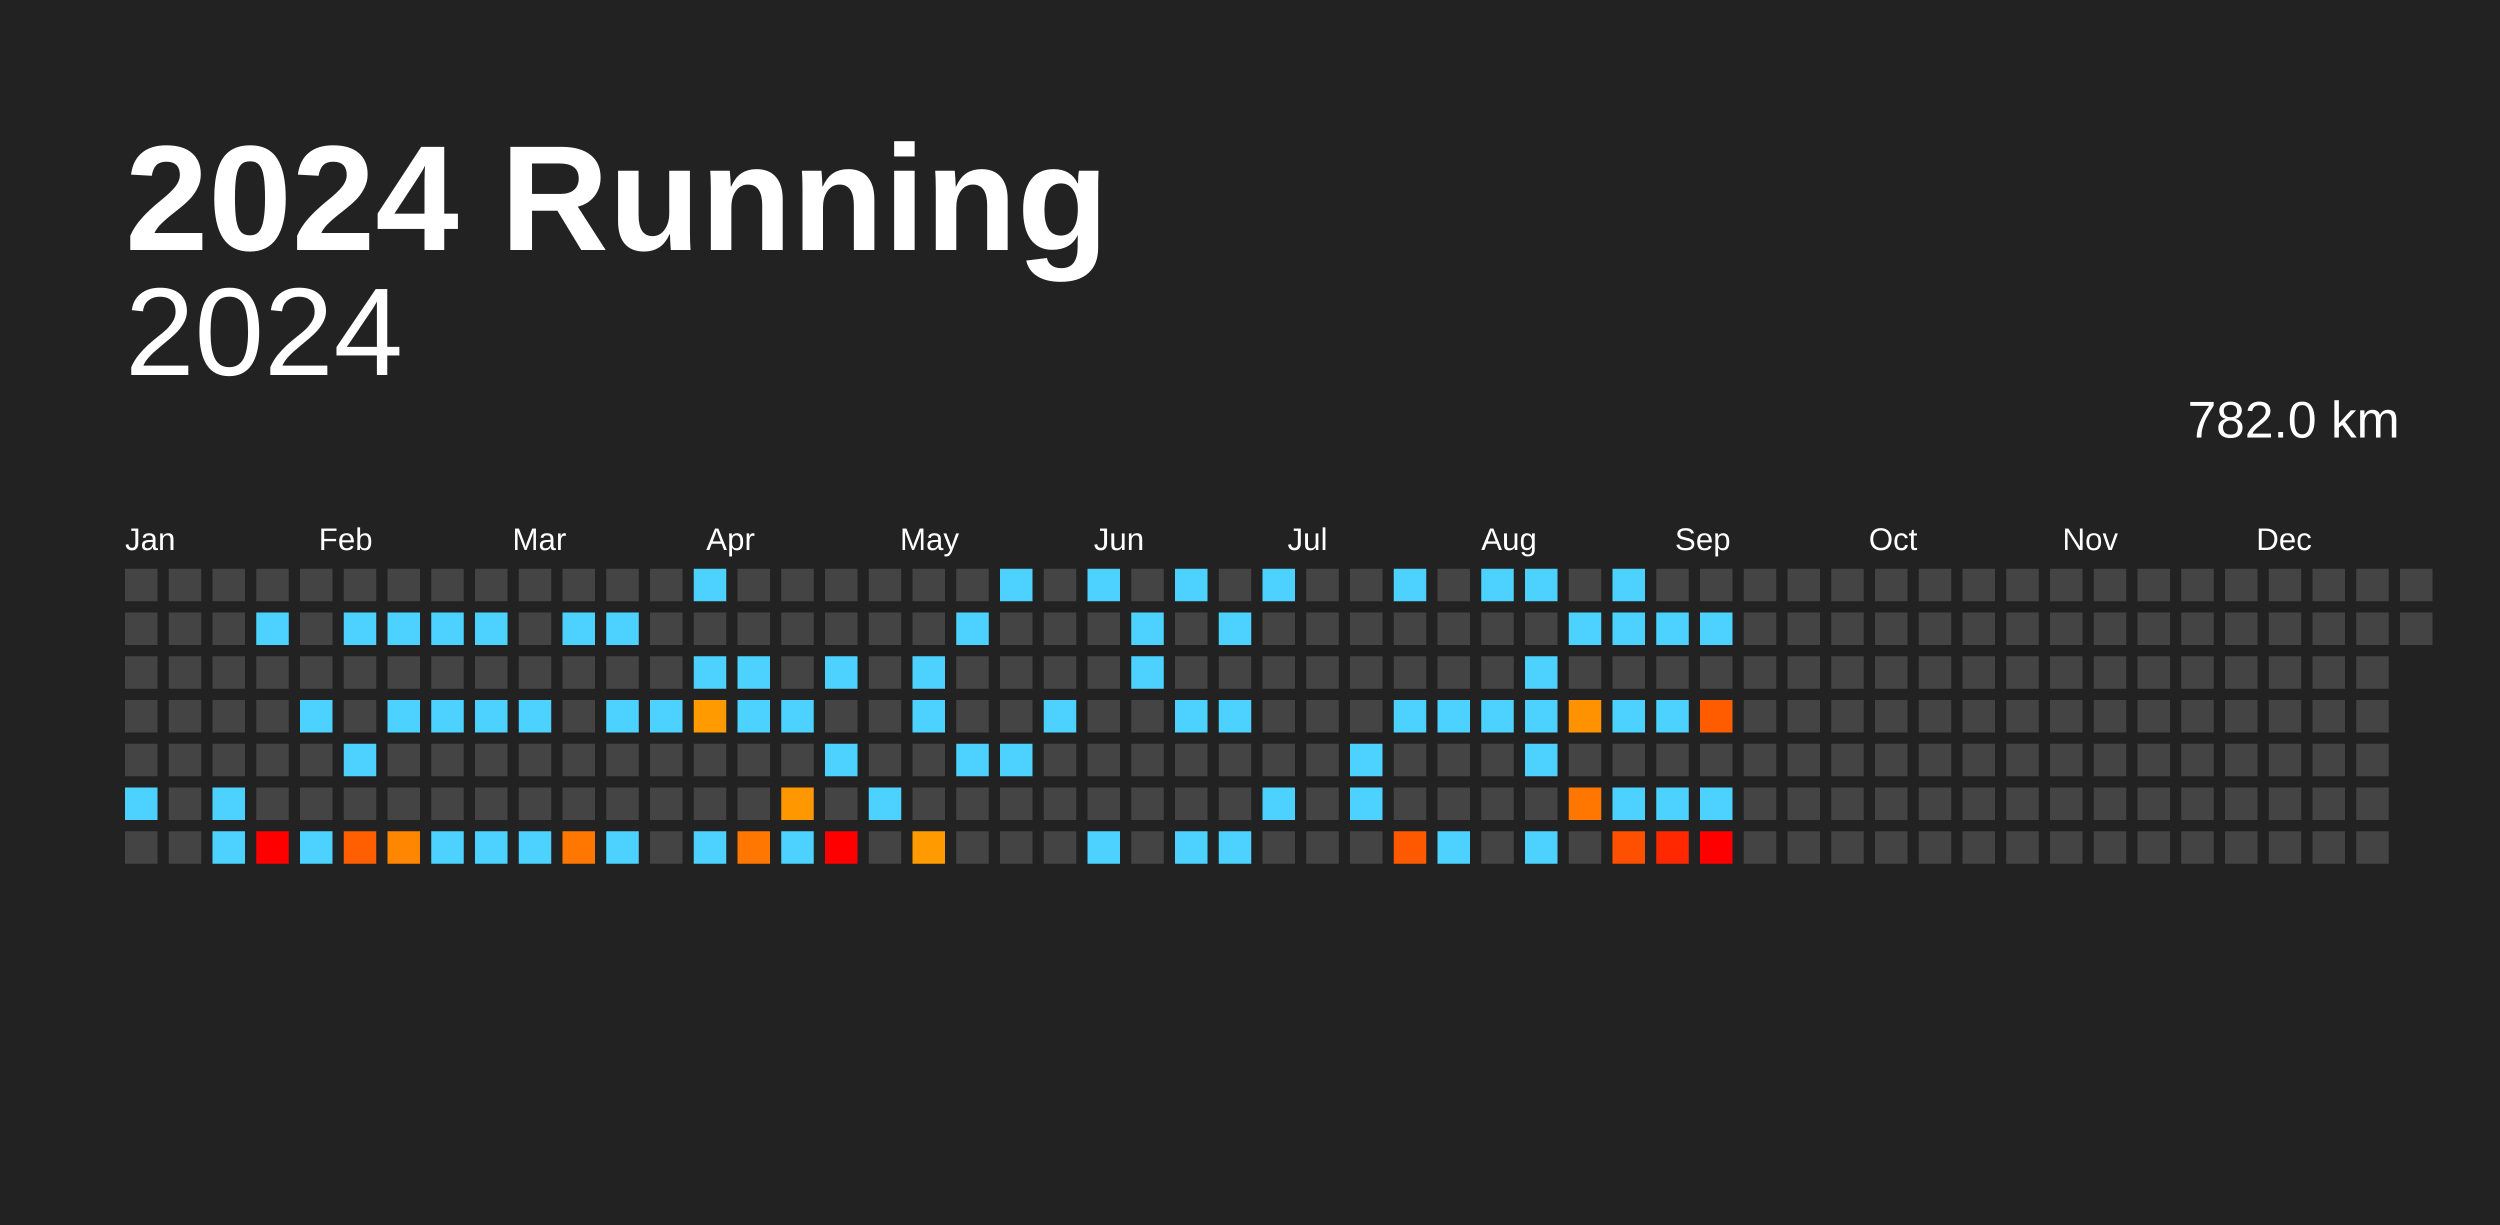
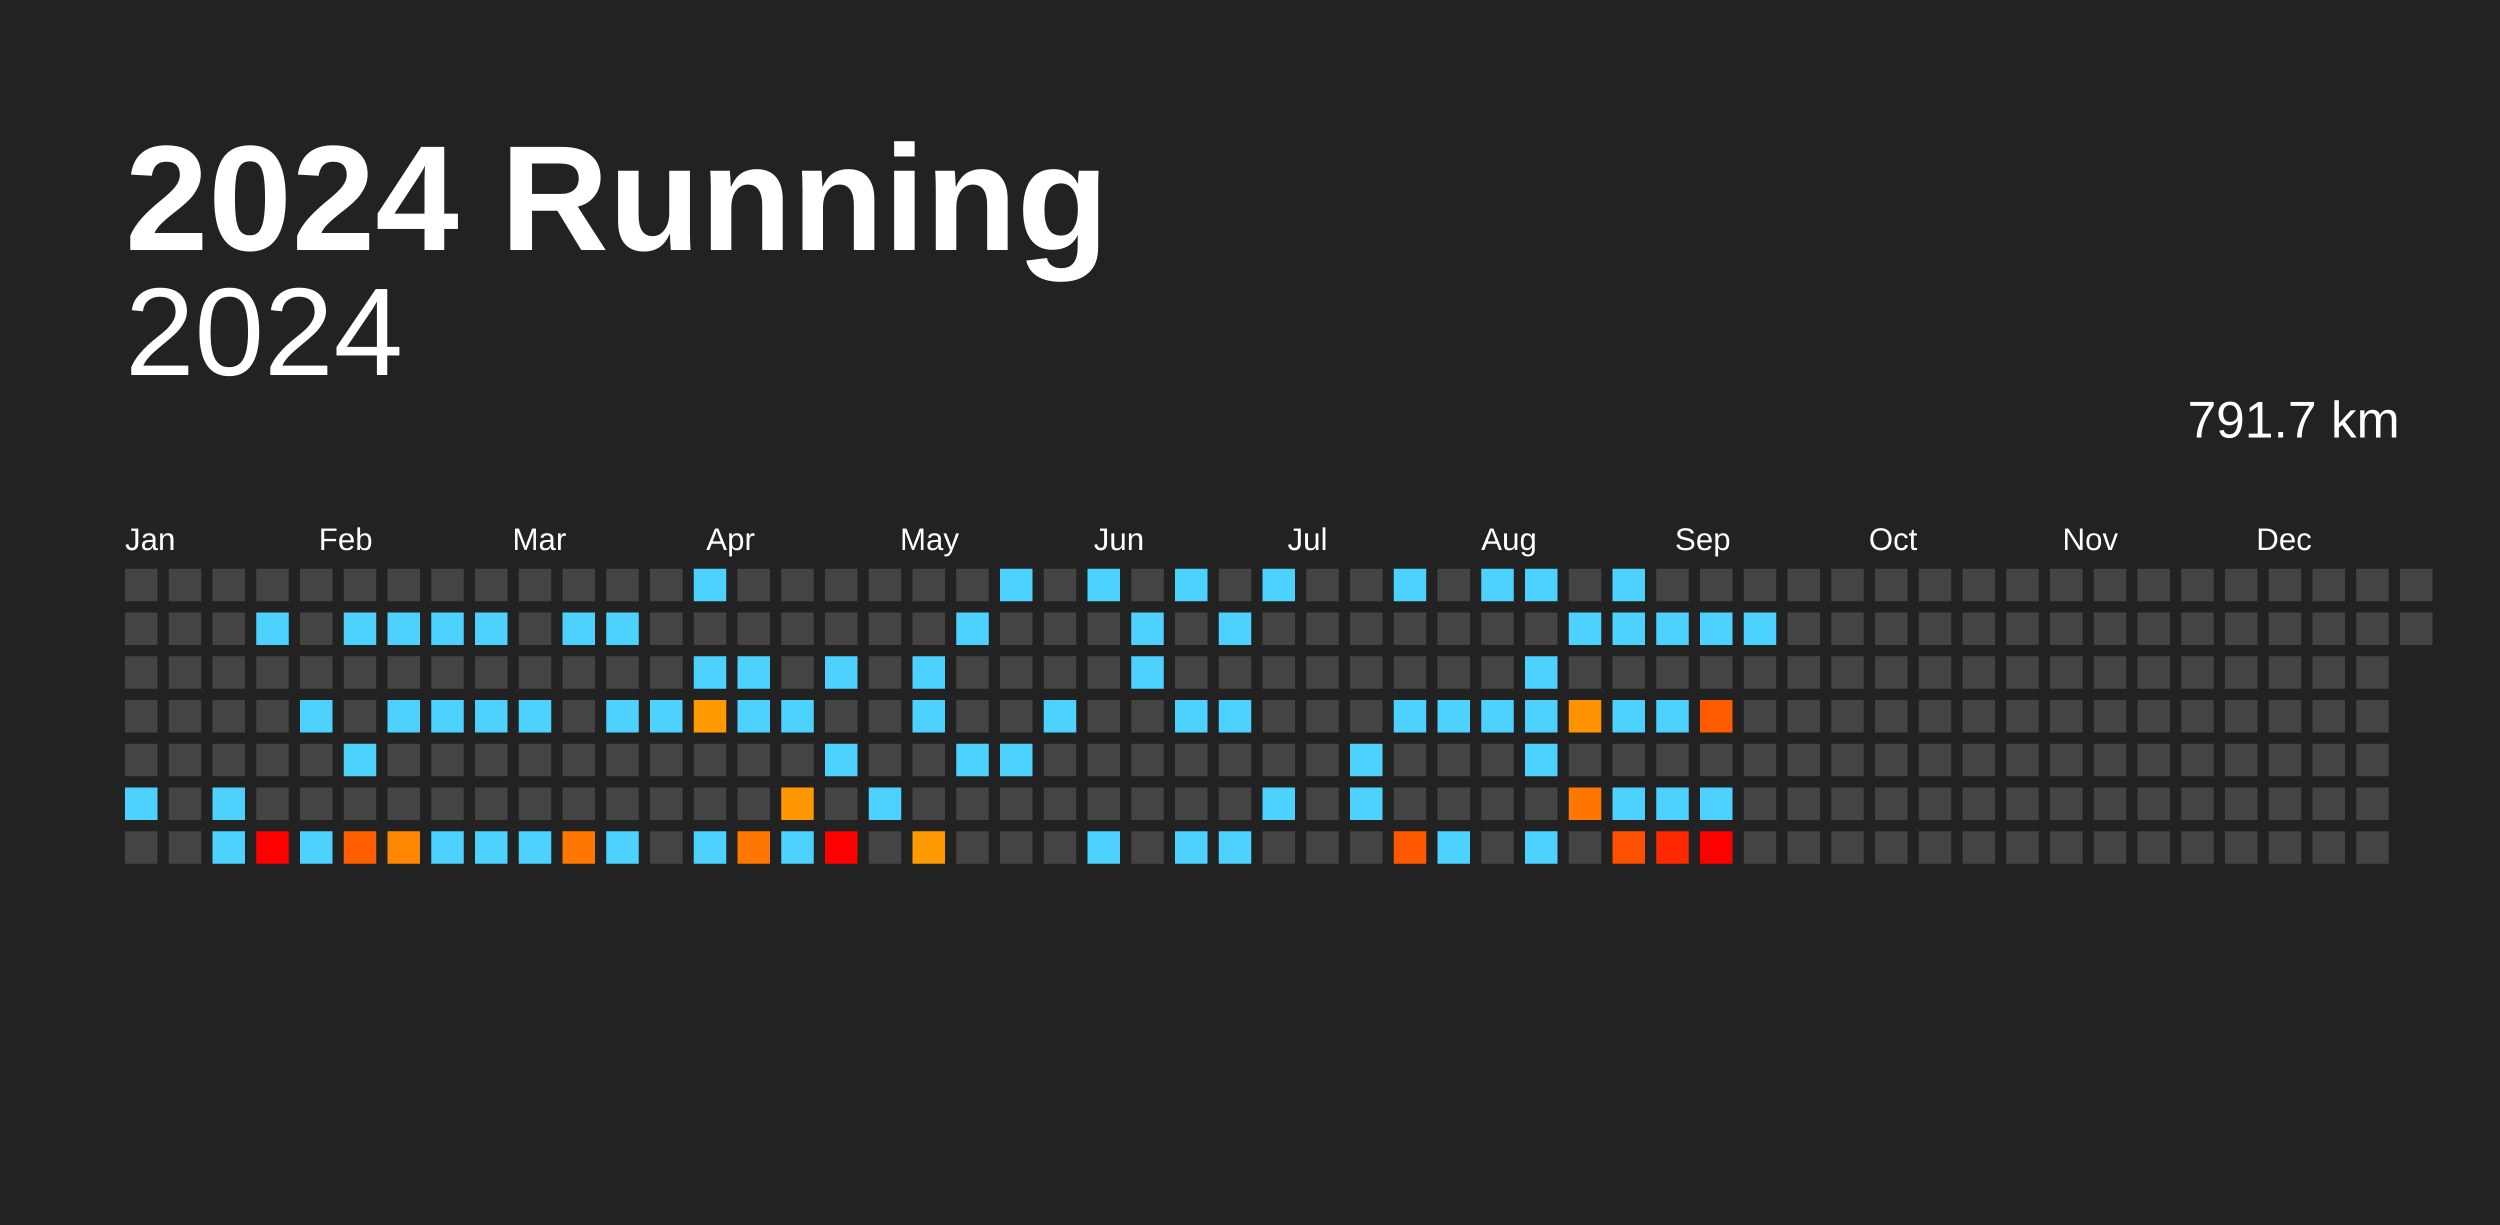
<svg xmlns="http://www.w3.org/2000/svg" baseProfile="full" height="98mm" version="1.1" viewBox="0,0,200,98" width="200mm">
  <defs />
  <rect fill="#222222" height="98" width="200" x="0" y="0" />
  <text fill="#FFFFFF" style="font-size:12px; font-family:Arial; font-weight:bold;" x="10" y="20">2024 Running</text>
  <text alignment-baseline="hanging" fill="#FFFFFF" style="font-size:10.0px; font-family:Arial;" x="10" y="30">2024</text>
-   <text alignment-baseline="hanging" fill="#FFFFFF" style="font-size:4.125px; font-family:Arial;" x="175" y="35">782.0 km</text>
+   <text alignment-baseline="hanging" fill="#FFFFFF" style="font-size:4.125px; font-family:Arial;" x="175" y="35">791.7 km</text>
  <text fill="#FFFFFF" style="font-size:2.5px; font-family:Arial" x="10.0" y="44">Jan</text>
  <text fill="#FFFFFF" style="font-size:2.5px; font-family:Arial" x="25.5" y="44">Feb</text>
  <text fill="#FFFFFF" style="font-size:2.5px; font-family:Arial" x="41.0" y="44">Mar</text>
  <text fill="#FFFFFF" style="font-size:2.5px; font-family:Arial" x="56.5" y="44">Apr</text>
  <text fill="#FFFFFF" style="font-size:2.5px; font-family:Arial" x="72.0" y="44">May</text>
  <text fill="#FFFFFF" style="font-size:2.5px; font-family:Arial" x="87.5" y="44">Jun</text>
  <text fill="#FFFFFF" style="font-size:2.5px; font-family:Arial" x="103.0" y="44">Jul</text>
  <text fill="#FFFFFF" style="font-size:2.5px; font-family:Arial" x="118.5" y="44">Aug</text>
  <text fill="#FFFFFF" style="font-size:2.5px; font-family:Arial" x="134.0" y="44">Sep</text>
  <text fill="#FFFFFF" style="font-size:2.5px; font-family:Arial" x="149.5" y="44">Oct</text>
  <text fill="#FFFFFF" style="font-size:2.5px; font-family:Arial" x="165.0" y="44">Nov</text>
  <text fill="#FFFFFF" style="font-size:2.5px; font-family:Arial" x="180.5" y="44">Dec</text>
  <rect fill="#444444" height="2.6" width="2.6" x="10.0" y="45.5" />
  <rect fill="#444444" height="2.6" width="2.6" x="10.0" y="49.0" />
  <rect fill="#444444" height="2.6" width="2.6" x="10.0" y="52.5" />
  <rect fill="#444444" height="2.6" width="2.6" x="10.0" y="56.0" />
  <rect fill="#444444" height="2.6" width="2.6" x="10.0" y="59.5" />
  <rect fill="#4dd2ff" height="2.6" width="2.6" x="10.0" y="63.0" />
  <rect fill="#444444" height="2.6" width="2.6" x="10.0" y="66.5" />
  <rect fill="#444444" height="2.6" width="2.6" x="13.5" y="45.5" />
  <rect fill="#444444" height="2.6" width="2.6" x="13.5" y="49.0" />
  <rect fill="#444444" height="2.6" width="2.6" x="13.5" y="52.5" />
  <rect fill="#444444" height="2.6" width="2.6" x="13.5" y="56.0" />
  <rect fill="#444444" height="2.6" width="2.6" x="13.5" y="59.5" />
  <rect fill="#444444" height="2.6" width="2.6" x="13.5" y="63.0" />
  <rect fill="#444444" height="2.6" width="2.6" x="13.5" y="66.5" />
  <rect fill="#444444" height="2.6" width="2.6" x="17.0" y="45.5" />
  <rect fill="#444444" height="2.6" width="2.6" x="17.0" y="49.0" />
  <rect fill="#444444" height="2.6" width="2.6" x="17.0" y="52.5" />
  <rect fill="#444444" height="2.6" width="2.6" x="17.0" y="56.0" />
  <rect fill="#444444" height="2.6" width="2.6" x="17.0" y="59.5" />
  <rect fill="#4dd2ff" height="2.6" width="2.6" x="17.0" y="63.0" />
  <rect fill="#4dd2ff" height="2.6" width="2.6" x="17.0" y="66.5" />
  <rect fill="#444444" height="2.6" width="2.6" x="20.5" y="45.5" />
  <rect fill="#4dd2ff" height="2.6" width="2.6" x="20.5" y="49.0" />
  <rect fill="#444444" height="2.6" width="2.6" x="20.5" y="52.5" />
  <rect fill="#444444" height="2.6" width="2.6" x="20.5" y="56.0" />
  <rect fill="#444444" height="2.6" width="2.6" x="20.5" y="59.5" />
  <rect fill="#444444" height="2.6" width="2.6" x="20.5" y="63.0" />
  <rect fill="red" height="2.6" width="2.6" x="20.5" y="66.5" />
  <rect fill="#444444" height="2.6" width="2.6" x="24.0" y="45.5" />
  <rect fill="#444444" height="2.6" width="2.6" x="24.0" y="49.0" />
  <rect fill="#444444" height="2.6" width="2.6" x="24.0" y="52.5" />
  <rect fill="#4dd2ff" height="2.6" width="2.6" x="24.0" y="56.0" />
  <rect fill="#444444" height="2.6" width="2.6" x="24.0" y="59.5" />
  <rect fill="#444444" height="2.6" width="2.6" x="24.0" y="63.0" />
  <rect fill="#4dd2ff" height="2.6" width="2.6" x="24.0" y="66.5" />
  <rect fill="#444444" height="2.6" width="2.6" x="27.5" y="45.5" />
  <rect fill="#4dd2ff" height="2.6" width="2.6" x="27.5" y="49.0" />
  <rect fill="#444444" height="2.6" width="2.6" x="27.5" y="52.5" />
  <rect fill="#444444" height="2.6" width="2.6" x="27.5" y="56.0" />
  <rect fill="#4dd2ff" height="2.6" width="2.6" x="27.5" y="59.5" />
  <rect fill="#444444" height="2.6" width="2.6" x="27.5" y="63.0" />
  <rect fill="#ff5f00" height="2.6" width="2.6" x="27.5" y="66.5" />
  <rect fill="#444444" height="2.6" width="2.6" x="31.0" y="45.5" />
  <rect fill="#4dd2ff" height="2.6" width="2.6" x="31.0" y="49.0" />
  <rect fill="#444444" height="2.6" width="2.6" x="31.0" y="52.5" />
  <rect fill="#4dd2ff" height="2.6" width="2.6" x="31.0" y="56.0" />
  <rect fill="#444444" height="2.6" width="2.6" x="31.0" y="59.5" />
  <rect fill="#444444" height="2.6" width="2.6" x="31.0" y="63.0" />
  <rect fill="#ff8600" height="2.6" width="2.6" x="31.0" y="66.5" />
  <rect fill="#444444" height="2.6" width="2.6" x="34.5" y="45.5" />
  <rect fill="#4dd2ff" height="2.6" width="2.6" x="34.5" y="49.0" />
  <rect fill="#444444" height="2.6" width="2.6" x="34.5" y="52.5" />
  <rect fill="#4dd2ff" height="2.6" width="2.6" x="34.5" y="56.0" />
  <rect fill="#444444" height="2.6" width="2.6" x="34.5" y="59.5" />
  <rect fill="#444444" height="2.6" width="2.6" x="34.5" y="63.0" />
  <rect fill="#4dd2ff" height="2.6" width="2.6" x="34.5" y="66.5" />
  <rect fill="#444444" height="2.6" width="2.6" x="38.0" y="45.5" />
  <rect fill="#4dd2ff" height="2.6" width="2.6" x="38.0" y="49.0" />
  <rect fill="#444444" height="2.6" width="2.6" x="38.0" y="52.5" />
  <rect fill="#4dd2ff" height="2.6" width="2.6" x="38.0" y="56.0" />
  <rect fill="#444444" height="2.6" width="2.6" x="38.0" y="59.5" />
  <rect fill="#444444" height="2.6" width="2.6" x="38.0" y="63.0" />
  <rect fill="#4dd2ff" height="2.6" width="2.6" x="38.0" y="66.5" />
  <rect fill="#444444" height="2.6" width="2.6" x="41.5" y="45.5" />
  <rect fill="#444444" height="2.6" width="2.6" x="41.5" y="49.0" />
  <rect fill="#444444" height="2.6" width="2.6" x="41.5" y="52.5" />
  <rect fill="#4dd2ff" height="2.6" width="2.6" x="41.5" y="56.0" />
  <rect fill="#444444" height="2.6" width="2.6" x="41.5" y="59.5" />
  <rect fill="#444444" height="2.6" width="2.6" x="41.5" y="63.0" />
  <rect fill="#4dd2ff" height="2.6" width="2.6" x="41.5" y="66.5" />
  <rect fill="#444444" height="2.6" width="2.6" x="45.0" y="45.5" />
  <rect fill="#4dd2ff" height="2.6" width="2.6" x="45.0" y="49.0" />
  <rect fill="#444444" height="2.6" width="2.6" x="45.0" y="52.5" />
  <rect fill="#444444" height="2.6" width="2.6" x="45.0" y="56.0" />
  <rect fill="#444444" height="2.6" width="2.6" x="45.0" y="59.5" />
  <rect fill="#444444" height="2.6" width="2.6" x="45.0" y="63.0" />
  <rect fill="#ff7700" height="2.6" width="2.6" x="45.0" y="66.5" />
  <rect fill="#444444" height="2.6" width="2.6" x="48.5" y="45.5" />
  <rect fill="#4dd2ff" height="2.6" width="2.6" x="48.5" y="49.0" />
  <rect fill="#444444" height="2.6" width="2.6" x="48.5" y="52.5" />
  <rect fill="#4dd2ff" height="2.6" width="2.6" x="48.5" y="56.0" />
  <rect fill="#444444" height="2.6" width="2.6" x="48.5" y="59.5" />
  <rect fill="#444444" height="2.6" width="2.6" x="48.5" y="63.0" />
  <rect fill="#4dd2ff" height="2.6" width="2.6" x="48.5" y="66.5" />
  <rect fill="#444444" height="2.6" width="2.6" x="52.0" y="45.5" />
  <rect fill="#444444" height="2.6" width="2.6" x="52.0" y="49.0" />
  <rect fill="#444444" height="2.6" width="2.6" x="52.0" y="52.5" />
  <rect fill="#4dd2ff" height="2.6" width="2.6" x="52.0" y="56.0" />
  <rect fill="#444444" height="2.6" width="2.6" x="52.0" y="59.5" />
  <rect fill="#444444" height="2.6" width="2.6" x="52.0" y="63.0" />
  <rect fill="#444444" height="2.6" width="2.6" x="52.0" y="66.5" />
  <rect fill="#4dd2ff" height="2.6" width="2.6" x="55.5" y="45.5" />
  <rect fill="#444444" height="2.6" width="2.6" x="55.5" y="49.0" />
  <rect fill="#4dd2ff" height="2.6" width="2.6" x="55.5" y="52.5" />
  <rect fill="#ff9a00" height="2.6" width="2.6" x="55.5" y="56.0" />
  <rect fill="#444444" height="2.6" width="2.6" x="55.5" y="59.5" />
  <rect fill="#444444" height="2.6" width="2.6" x="55.5" y="63.0" />
  <rect fill="#4dd2ff" height="2.6" width="2.6" x="55.5" y="66.5" />
  <rect fill="#444444" height="2.6" width="2.6" x="59.0" y="45.5" />
  <rect fill="#444444" height="2.6" width="2.6" x="59.0" y="49.0" />
  <rect fill="#4dd2ff" height="2.6" width="2.6" x="59.0" y="52.5" />
  <rect fill="#4dd2ff" height="2.6" width="2.6" x="59.0" y="56.0" />
  <rect fill="#444444" height="2.6" width="2.6" x="59.0" y="59.5" />
  <rect fill="#444444" height="2.6" width="2.6" x="59.0" y="63.0" />
  <rect fill="#ff7600" height="2.6" width="2.6" x="59.0" y="66.5" />
  <rect fill="#444444" height="2.6" width="2.6" x="62.5" y="45.5" />
  <rect fill="#444444" height="2.6" width="2.6" x="62.5" y="49.0" />
  <rect fill="#444444" height="2.6" width="2.6" x="62.5" y="52.5" />
  <rect fill="#4dd2ff" height="2.6" width="2.6" x="62.5" y="56.0" />
  <rect fill="#444444" height="2.6" width="2.6" x="62.5" y="59.5" />
  <rect fill="#ff9800" height="2.6" width="2.6" x="62.5" y="63.0" />
  <rect fill="#4dd2ff" height="2.6" width="2.6" x="62.5" y="66.5" />
  <rect fill="#444444" height="2.6" width="2.6" x="66.0" y="45.5" />
  <rect fill="#444444" height="2.6" width="2.6" x="66.0" y="49.0" />
  <rect fill="#4dd2ff" height="2.6" width="2.6" x="66.0" y="52.5" />
  <rect fill="#444444" height="2.6" width="2.6" x="66.0" y="56.0" />
  <rect fill="#4dd2ff" height="2.6" width="2.6" x="66.0" y="59.5" />
  <rect fill="#444444" height="2.6" width="2.6" x="66.0" y="63.0" />
  <rect fill="red" height="2.6" width="2.6" x="66.0" y="66.5" />
  <rect fill="#444444" height="2.6" width="2.6" x="69.5" y="45.5" />
  <rect fill="#444444" height="2.6" width="2.6" x="69.5" y="49.0" />
  <rect fill="#444444" height="2.6" width="2.6" x="69.5" y="52.5" />
  <rect fill="#444444" height="2.6" width="2.6" x="69.5" y="56.0" />
  <rect fill="#444444" height="2.6" width="2.6" x="69.5" y="59.5" />
  <rect fill="#4dd2ff" height="2.6" width="2.6" x="69.5" y="63.0" />
  <rect fill="#444444" height="2.6" width="2.6" x="69.5" y="66.5" />
  <rect fill="#444444" height="2.6" width="2.6" x="73.0" y="45.5" />
  <rect fill="#444444" height="2.6" width="2.6" x="73.0" y="49.0" />
  <rect fill="#4dd2ff" height="2.6" width="2.6" x="73.0" y="52.5" />
  <rect fill="#4dd2ff" height="2.6" width="2.6" x="73.0" y="56.0" />
  <rect fill="#444444" height="2.6" width="2.6" x="73.0" y="59.5" />
  <rect fill="#444444" height="2.6" width="2.6" x="73.0" y="63.0" />
  <rect fill="#ff9b00" height="2.6" width="2.6" x="73.0" y="66.5" />
  <rect fill="#444444" height="2.6" width="2.6" x="76.5" y="45.5" />
  <rect fill="#4dd2ff" height="2.6" width="2.6" x="76.5" y="49.0" />
  <rect fill="#444444" height="2.6" width="2.6" x="76.5" y="52.5" />
  <rect fill="#444444" height="2.6" width="2.6" x="76.5" y="56.0" />
  <rect fill="#4dd2ff" height="2.6" width="2.6" x="76.5" y="59.5" />
  <rect fill="#444444" height="2.6" width="2.6" x="76.5" y="63.0" />
  <rect fill="#444444" height="2.6" width="2.6" x="76.5" y="66.5" />
  <rect fill="#4dd2ff" height="2.6" width="2.6" x="80.0" y="45.5" />
  <rect fill="#444444" height="2.6" width="2.6" x="80.0" y="49.0" />
  <rect fill="#444444" height="2.6" width="2.6" x="80.0" y="52.5" />
  <rect fill="#444444" height="2.6" width="2.6" x="80.0" y="56.0" />
  <rect fill="#4dd2ff" height="2.6" width="2.6" x="80.0" y="59.5" />
  <rect fill="#444444" height="2.6" width="2.6" x="80.0" y="63.0" />
  <rect fill="#444444" height="2.6" width="2.6" x="80.0" y="66.5" />
  <rect fill="#444444" height="2.6" width="2.6" x="83.5" y="45.5" />
  <rect fill="#444444" height="2.6" width="2.6" x="83.5" y="49.0" />
  <rect fill="#444444" height="2.6" width="2.6" x="83.5" y="52.5" />
  <rect fill="#4dd2ff" height="2.6" width="2.6" x="83.5" y="56.0" />
  <rect fill="#444444" height="2.6" width="2.6" x="83.5" y="59.5" />
  <rect fill="#444444" height="2.6" width="2.6" x="83.5" y="63.0" />
  <rect fill="#444444" height="2.6" width="2.6" x="83.5" y="66.5" />
  <rect fill="#4dd2ff" height="2.6" width="2.6" x="87.0" y="45.5" />
  <rect fill="#444444" height="2.6" width="2.6" x="87.0" y="49.0" />
  <rect fill="#444444" height="2.6" width="2.6" x="87.0" y="52.5" />
  <rect fill="#444444" height="2.6" width="2.6" x="87.0" y="56.0" />
  <rect fill="#444444" height="2.6" width="2.6" x="87.0" y="59.5" />
  <rect fill="#444444" height="2.6" width="2.6" x="87.0" y="63.0" />
  <rect fill="#4dd2ff" height="2.6" width="2.6" x="87.0" y="66.5" />
  <rect fill="#444444" height="2.6" width="2.6" x="90.5" y="45.5" />
  <rect fill="#4dd2ff" height="2.6" width="2.6" x="90.5" y="49.0" />
  <rect fill="#4dd2ff" height="2.6" width="2.6" x="90.5" y="52.5" />
  <rect fill="#444444" height="2.6" width="2.6" x="90.5" y="56.0" />
  <rect fill="#444444" height="2.6" width="2.6" x="90.5" y="59.5" />
  <rect fill="#444444" height="2.6" width="2.6" x="90.5" y="63.0" />
  <rect fill="#444444" height="2.6" width="2.6" x="90.5" y="66.5" />
  <rect fill="#4dd2ff" height="2.6" width="2.6" x="94.0" y="45.5" />
  <rect fill="#444444" height="2.6" width="2.6" x="94.0" y="49.0" />
  <rect fill="#444444" height="2.6" width="2.6" x="94.0" y="52.5" />
  <rect fill="#4dd2ff" height="2.6" width="2.6" x="94.0" y="56.0" />
  <rect fill="#444444" height="2.6" width="2.6" x="94.0" y="59.5" />
  <rect fill="#444444" height="2.6" width="2.6" x="94.0" y="63.0" />
  <rect fill="#4dd2ff" height="2.6" width="2.6" x="94.0" y="66.5" />
  <rect fill="#444444" height="2.6" width="2.6" x="97.5" y="45.5" />
  <rect fill="#4dd2ff" height="2.6" width="2.6" x="97.5" y="49.0" />
  <rect fill="#444444" height="2.6" width="2.6" x="97.5" y="52.5" />
  <rect fill="#4dd2ff" height="2.6" width="2.6" x="97.5" y="56.0" />
  <rect fill="#444444" height="2.6" width="2.6" x="97.5" y="59.5" />
  <rect fill="#444444" height="2.6" width="2.6" x="97.5" y="63.0" />
  <rect fill="#4dd2ff" height="2.6" width="2.6" x="97.5" y="66.5" />
  <rect fill="#4dd2ff" height="2.6" width="2.6" x="101.0" y="45.5" />
  <rect fill="#444444" height="2.6" width="2.6" x="101.0" y="49.0" />
  <rect fill="#444444" height="2.6" width="2.6" x="101.0" y="52.5" />
  <rect fill="#444444" height="2.6" width="2.6" x="101.0" y="56.0" />
  <rect fill="#444444" height="2.6" width="2.6" x="101.0" y="59.5" />
  <rect fill="#4dd2ff" height="2.6" width="2.6" x="101.0" y="63.0" />
  <rect fill="#444444" height="2.6" width="2.6" x="101.0" y="66.5" />
  <rect fill="#444444" height="2.6" width="2.6" x="104.5" y="45.5" />
  <rect fill="#444444" height="2.6" width="2.6" x="104.5" y="49.0" />
  <rect fill="#444444" height="2.6" width="2.6" x="104.5" y="52.5" />
  <rect fill="#444444" height="2.6" width="2.6" x="104.5" y="56.0" />
  <rect fill="#444444" height="2.6" width="2.6" x="104.5" y="59.5" />
  <rect fill="#444444" height="2.6" width="2.6" x="104.5" y="63.0" />
  <rect fill="#444444" height="2.6" width="2.6" x="104.5" y="66.5" />
  <rect fill="#444444" height="2.6" width="2.6" x="108.0" y="45.5" />
  <rect fill="#444444" height="2.6" width="2.6" x="108.0" y="49.0" />
  <rect fill="#444444" height="2.6" width="2.6" x="108.0" y="52.5" />
  <rect fill="#444444" height="2.6" width="2.6" x="108.0" y="56.0" />
  <rect fill="#4dd2ff" height="2.6" width="2.6" x="108.0" y="59.5" />
  <rect fill="#4dd2ff" height="2.6" width="2.6" x="108.0" y="63.0" />
  <rect fill="#444444" height="2.6" width="2.6" x="108.0" y="66.5" />
  <rect fill="#4dd2ff" height="2.6" width="2.6" x="111.5" y="45.5" />
  <rect fill="#444444" height="2.6" width="2.6" x="111.5" y="49.0" />
  <rect fill="#444444" height="2.6" width="2.6" x="111.5" y="52.5" />
  <rect fill="#4dd2ff" height="2.6" width="2.6" x="111.5" y="56.0" />
  <rect fill="#444444" height="2.6" width="2.6" x="111.5" y="59.5" />
  <rect fill="#444444" height="2.6" width="2.6" x="111.5" y="63.0" />
  <rect fill="#ff5900" height="2.6" width="2.6" x="111.5" y="66.5" />
  <rect fill="#444444" height="2.6" width="2.6" x="115.0" y="45.5" />
  <rect fill="#444444" height="2.6" width="2.6" x="115.0" y="49.0" />
  <rect fill="#444444" height="2.6" width="2.6" x="115.0" y="52.5" />
  <rect fill="#4dd2ff" height="2.6" width="2.6" x="115.0" y="56.0" />
  <rect fill="#444444" height="2.6" width="2.6" x="115.0" y="59.5" />
  <rect fill="#444444" height="2.6" width="2.6" x="115.0" y="63.0" />
  <rect fill="#4dd2ff" height="2.6" width="2.6" x="115.0" y="66.5" />
  <rect fill="#4dd2ff" height="2.6" width="2.6" x="118.5" y="45.5" />
  <rect fill="#444444" height="2.6" width="2.6" x="118.5" y="49.0" />
  <rect fill="#444444" height="2.6" width="2.6" x="118.5" y="52.5" />
  <rect fill="#4dd2ff" height="2.6" width="2.6" x="118.5" y="56.0" />
  <rect fill="#444444" height="2.6" width="2.6" x="118.5" y="59.5" />
  <rect fill="#444444" height="2.6" width="2.6" x="118.5" y="63.0" />
  <rect fill="#444444" height="2.6" width="2.6" x="118.5" y="66.5" />
  <rect fill="#4dd2ff" height="2.6" width="2.6" x="122.0" y="45.5" />
  <rect fill="#444444" height="2.6" width="2.6" x="122.0" y="49.0" />
  <rect fill="#4dd2ff" height="2.6" width="2.6" x="122.0" y="52.5" />
  <rect fill="#4dd2ff" height="2.6" width="2.6" x="122.0" y="56.0" />
  <rect fill="#4dd2ff" height="2.6" width="2.6" x="122.0" y="59.5" />
  <rect fill="#444444" height="2.6" width="2.6" x="122.0" y="63.0" />
  <rect fill="#4dd2ff" height="2.6" width="2.6" x="122.0" y="66.5" />
  <rect fill="#444444" height="2.6" width="2.6" x="125.5" y="45.5" />
  <rect fill="#4dd2ff" height="2.6" width="2.6" x="125.5" y="49.0" />
  <rect fill="#444444" height="2.6" width="2.6" x="125.5" y="52.5" />
  <rect fill="#ff9200" height="2.6" width="2.6" x="125.5" y="56.0" />
  <rect fill="#444444" height="2.6" width="2.6" x="125.5" y="59.5" />
  <rect fill="#ff7700" height="2.6" width="2.6" x="125.5" y="63.0" />
  <rect fill="#444444" height="2.6" width="2.6" x="125.5" y="66.5" />
  <rect fill="#4dd2ff" height="2.6" width="2.6" x="129.0" y="45.5" />
  <rect fill="#4dd2ff" height="2.6" width="2.6" x="129.0" y="49.0" />
  <rect fill="#444444" height="2.6" width="2.6" x="129.0" y="52.5" />
  <rect fill="#4dd2ff" height="2.6" width="2.6" x="129.0" y="56.0" />
  <rect fill="#444444" height="2.6" width="2.6" x="129.0" y="59.5" />
  <rect fill="#4dd2ff" height="2.6" width="2.6" x="129.0" y="63.0" />
  <rect fill="#ff4f00" height="2.6" width="2.6" x="129.0" y="66.5" />
  <rect fill="#444444" height="2.6" width="2.6" x="132.5" y="45.5" />
  <rect fill="#4dd2ff" height="2.6" width="2.6" x="132.5" y="49.0" />
  <rect fill="#444444" height="2.6" width="2.6" x="132.5" y="52.5" />
  <rect fill="#4dd2ff" height="2.6" width="2.6" x="132.5" y="56.0" />
  <rect fill="#444444" height="2.6" width="2.6" x="132.5" y="59.5" />
  <rect fill="#4dd2ff" height="2.6" width="2.6" x="132.5" y="63.0" />
  <rect fill="#ff2800" height="2.6" width="2.6" x="132.5" y="66.5" />
  <rect fill="#444444" height="2.6" width="2.6" x="136.0" y="45.5" />
  <rect fill="#4dd2ff" height="2.6" width="2.6" x="136.0" y="49.0" />
  <rect fill="#444444" height="2.6" width="2.6" x="136.0" y="52.5" />
  <rect fill="#ff5c00" height="2.6" width="2.6" x="136.0" y="56.0" />
  <rect fill="#444444" height="2.6" width="2.6" x="136.0" y="59.5" />
  <rect fill="#4dd2ff" height="2.6" width="2.6" x="136.0" y="63.0" />
  <rect fill="red" height="2.6" width="2.6" x="136.0" y="66.5" />
  <rect fill="#444444" height="2.6" width="2.6" x="139.5" y="45.5" />
-   <rect fill="#444444" height="2.6" width="2.6" x="139.5" y="49.0" />
+   <rect fill="#4dd2ff" height="2.6" width="2.6" x="139.5" y="49.0" />
  <rect fill="#444444" height="2.6" width="2.6" x="139.5" y="52.5" />
  <rect fill="#444444" height="2.6" width="2.6" x="139.5" y="56.0" />
  <rect fill="#444444" height="2.6" width="2.6" x="139.5" y="59.5" />
  <rect fill="#444444" height="2.6" width="2.6" x="139.5" y="63.0" />
  <rect fill="#444444" height="2.6" width="2.6" x="139.5" y="66.5" />
  <rect fill="#444444" height="2.6" width="2.6" x="143.0" y="45.5" />
  <rect fill="#444444" height="2.6" width="2.6" x="143.0" y="49.0" />
  <rect fill="#444444" height="2.6" width="2.6" x="143.0" y="52.5" />
  <rect fill="#444444" height="2.6" width="2.6" x="143.0" y="56.0" />
  <rect fill="#444444" height="2.6" width="2.6" x="143.0" y="59.5" />
  <rect fill="#444444" height="2.6" width="2.6" x="143.0" y="63.0" />
  <rect fill="#444444" height="2.6" width="2.6" x="143.0" y="66.5" />
  <rect fill="#444444" height="2.6" width="2.6" x="146.5" y="45.5" />
  <rect fill="#444444" height="2.6" width="2.6" x="146.5" y="49.0" />
  <rect fill="#444444" height="2.6" width="2.6" x="146.5" y="52.5" />
  <rect fill="#444444" height="2.6" width="2.6" x="146.5" y="56.0" />
  <rect fill="#444444" height="2.6" width="2.6" x="146.5" y="59.5" />
  <rect fill="#444444" height="2.6" width="2.6" x="146.5" y="63.0" />
  <rect fill="#444444" height="2.6" width="2.6" x="146.5" y="66.5" />
  <rect fill="#444444" height="2.6" width="2.6" x="150.0" y="45.5" />
  <rect fill="#444444" height="2.6" width="2.6" x="150.0" y="49.0" />
  <rect fill="#444444" height="2.6" width="2.6" x="150.0" y="52.5" />
  <rect fill="#444444" height="2.6" width="2.6" x="150.0" y="56.0" />
  <rect fill="#444444" height="2.6" width="2.6" x="150.0" y="59.5" />
  <rect fill="#444444" height="2.6" width="2.6" x="150.0" y="63.0" />
  <rect fill="#444444" height="2.6" width="2.6" x="150.0" y="66.5" />
  <rect fill="#444444" height="2.6" width="2.6" x="153.5" y="45.5" />
  <rect fill="#444444" height="2.6" width="2.6" x="153.5" y="49.0" />
  <rect fill="#444444" height="2.6" width="2.6" x="153.5" y="52.5" />
  <rect fill="#444444" height="2.6" width="2.6" x="153.5" y="56.0" />
  <rect fill="#444444" height="2.6" width="2.6" x="153.5" y="59.5" />
  <rect fill="#444444" height="2.6" width="2.6" x="153.5" y="63.0" />
  <rect fill="#444444" height="2.6" width="2.6" x="153.5" y="66.5" />
  <rect fill="#444444" height="2.6" width="2.6" x="157.0" y="45.5" />
  <rect fill="#444444" height="2.6" width="2.6" x="157.0" y="49.0" />
  <rect fill="#444444" height="2.6" width="2.6" x="157.0" y="52.5" />
  <rect fill="#444444" height="2.6" width="2.6" x="157.0" y="56.0" />
  <rect fill="#444444" height="2.6" width="2.6" x="157.0" y="59.5" />
  <rect fill="#444444" height="2.6" width="2.6" x="157.0" y="63.0" />
  <rect fill="#444444" height="2.6" width="2.6" x="157.0" y="66.5" />
  <rect fill="#444444" height="2.6" width="2.6" x="160.5" y="45.5" />
  <rect fill="#444444" height="2.6" width="2.6" x="160.5" y="49.0" />
  <rect fill="#444444" height="2.6" width="2.6" x="160.5" y="52.5" />
  <rect fill="#444444" height="2.6" width="2.6" x="160.5" y="56.0" />
  <rect fill="#444444" height="2.6" width="2.6" x="160.5" y="59.5" />
  <rect fill="#444444" height="2.6" width="2.6" x="160.5" y="63.0" />
  <rect fill="#444444" height="2.6" width="2.6" x="160.5" y="66.5" />
  <rect fill="#444444" height="2.6" width="2.6" x="164.0" y="45.5" />
  <rect fill="#444444" height="2.6" width="2.6" x="164.0" y="49.0" />
  <rect fill="#444444" height="2.6" width="2.6" x="164.0" y="52.5" />
  <rect fill="#444444" height="2.6" width="2.6" x="164.0" y="56.0" />
  <rect fill="#444444" height="2.6" width="2.6" x="164.0" y="59.5" />
  <rect fill="#444444" height="2.6" width="2.6" x="164.0" y="63.0" />
  <rect fill="#444444" height="2.6" width="2.6" x="164.0" y="66.5" />
  <rect fill="#444444" height="2.6" width="2.6" x="167.5" y="45.5" />
  <rect fill="#444444" height="2.6" width="2.6" x="167.5" y="49.0" />
  <rect fill="#444444" height="2.6" width="2.6" x="167.5" y="52.5" />
  <rect fill="#444444" height="2.6" width="2.6" x="167.5" y="56.0" />
  <rect fill="#444444" height="2.6" width="2.6" x="167.5" y="59.5" />
  <rect fill="#444444" height="2.6" width="2.6" x="167.5" y="63.0" />
  <rect fill="#444444" height="2.6" width="2.6" x="167.5" y="66.5" />
  <rect fill="#444444" height="2.6" width="2.6" x="171.0" y="45.5" />
  <rect fill="#444444" height="2.6" width="2.6" x="171.0" y="49.0" />
  <rect fill="#444444" height="2.6" width="2.6" x="171.0" y="52.5" />
  <rect fill="#444444" height="2.6" width="2.6" x="171.0" y="56.0" />
  <rect fill="#444444" height="2.6" width="2.6" x="171.0" y="59.5" />
  <rect fill="#444444" height="2.6" width="2.6" x="171.0" y="63.0" />
  <rect fill="#444444" height="2.6" width="2.6" x="171.0" y="66.5" />
  <rect fill="#444444" height="2.6" width="2.6" x="174.5" y="45.5" />
  <rect fill="#444444" height="2.6" width="2.6" x="174.5" y="49.0" />
  <rect fill="#444444" height="2.6" width="2.6" x="174.5" y="52.5" />
  <rect fill="#444444" height="2.6" width="2.6" x="174.5" y="56.0" />
  <rect fill="#444444" height="2.6" width="2.6" x="174.5" y="59.5" />
  <rect fill="#444444" height="2.6" width="2.6" x="174.5" y="63.0" />
  <rect fill="#444444" height="2.6" width="2.6" x="174.5" y="66.5" />
  <rect fill="#444444" height="2.6" width="2.6" x="178.0" y="45.5" />
  <rect fill="#444444" height="2.6" width="2.6" x="178.0" y="49.0" />
  <rect fill="#444444" height="2.6" width="2.6" x="178.0" y="52.5" />
  <rect fill="#444444" height="2.6" width="2.6" x="178.0" y="56.0" />
  <rect fill="#444444" height="2.6" width="2.6" x="178.0" y="59.5" />
  <rect fill="#444444" height="2.6" width="2.6" x="178.0" y="63.0" />
  <rect fill="#444444" height="2.6" width="2.6" x="178.0" y="66.5" />
  <rect fill="#444444" height="2.6" width="2.6" x="181.5" y="45.5" />
  <rect fill="#444444" height="2.6" width="2.6" x="181.5" y="49.0" />
  <rect fill="#444444" height="2.6" width="2.6" x="181.5" y="52.5" />
  <rect fill="#444444" height="2.6" width="2.6" x="181.5" y="56.0" />
  <rect fill="#444444" height="2.6" width="2.6" x="181.5" y="59.5" />
  <rect fill="#444444" height="2.6" width="2.6" x="181.5" y="63.0" />
  <rect fill="#444444" height="2.6" width="2.6" x="181.5" y="66.5" />
  <rect fill="#444444" height="2.6" width="2.6" x="185.0" y="45.5" />
  <rect fill="#444444" height="2.6" width="2.6" x="185.0" y="49.0" />
  <rect fill="#444444" height="2.6" width="2.6" x="185.0" y="52.5" />
  <rect fill="#444444" height="2.6" width="2.6" x="185.0" y="56.0" />
  <rect fill="#444444" height="2.6" width="2.6" x="185.0" y="59.5" />
  <rect fill="#444444" height="2.6" width="2.6" x="185.0" y="63.0" />
  <rect fill="#444444" height="2.6" width="2.6" x="185.0" y="66.5" />
  <rect fill="#444444" height="2.6" width="2.6" x="188.5" y="45.5" />
  <rect fill="#444444" height="2.6" width="2.6" x="188.5" y="49.0" />
  <rect fill="#444444" height="2.6" width="2.6" x="188.5" y="52.5" />
  <rect fill="#444444" height="2.6" width="2.6" x="188.5" y="56.0" />
  <rect fill="#444444" height="2.6" width="2.6" x="188.5" y="59.5" />
  <rect fill="#444444" height="2.6" width="2.6" x="188.5" y="63.0" />
  <rect fill="#444444" height="2.6" width="2.6" x="188.5" y="66.5" />
  <rect fill="#444444" height="2.6" width="2.6" x="192.0" y="45.5" />
  <rect fill="#444444" height="2.6" width="2.6" x="192.0" y="49.0" />
</svg>
